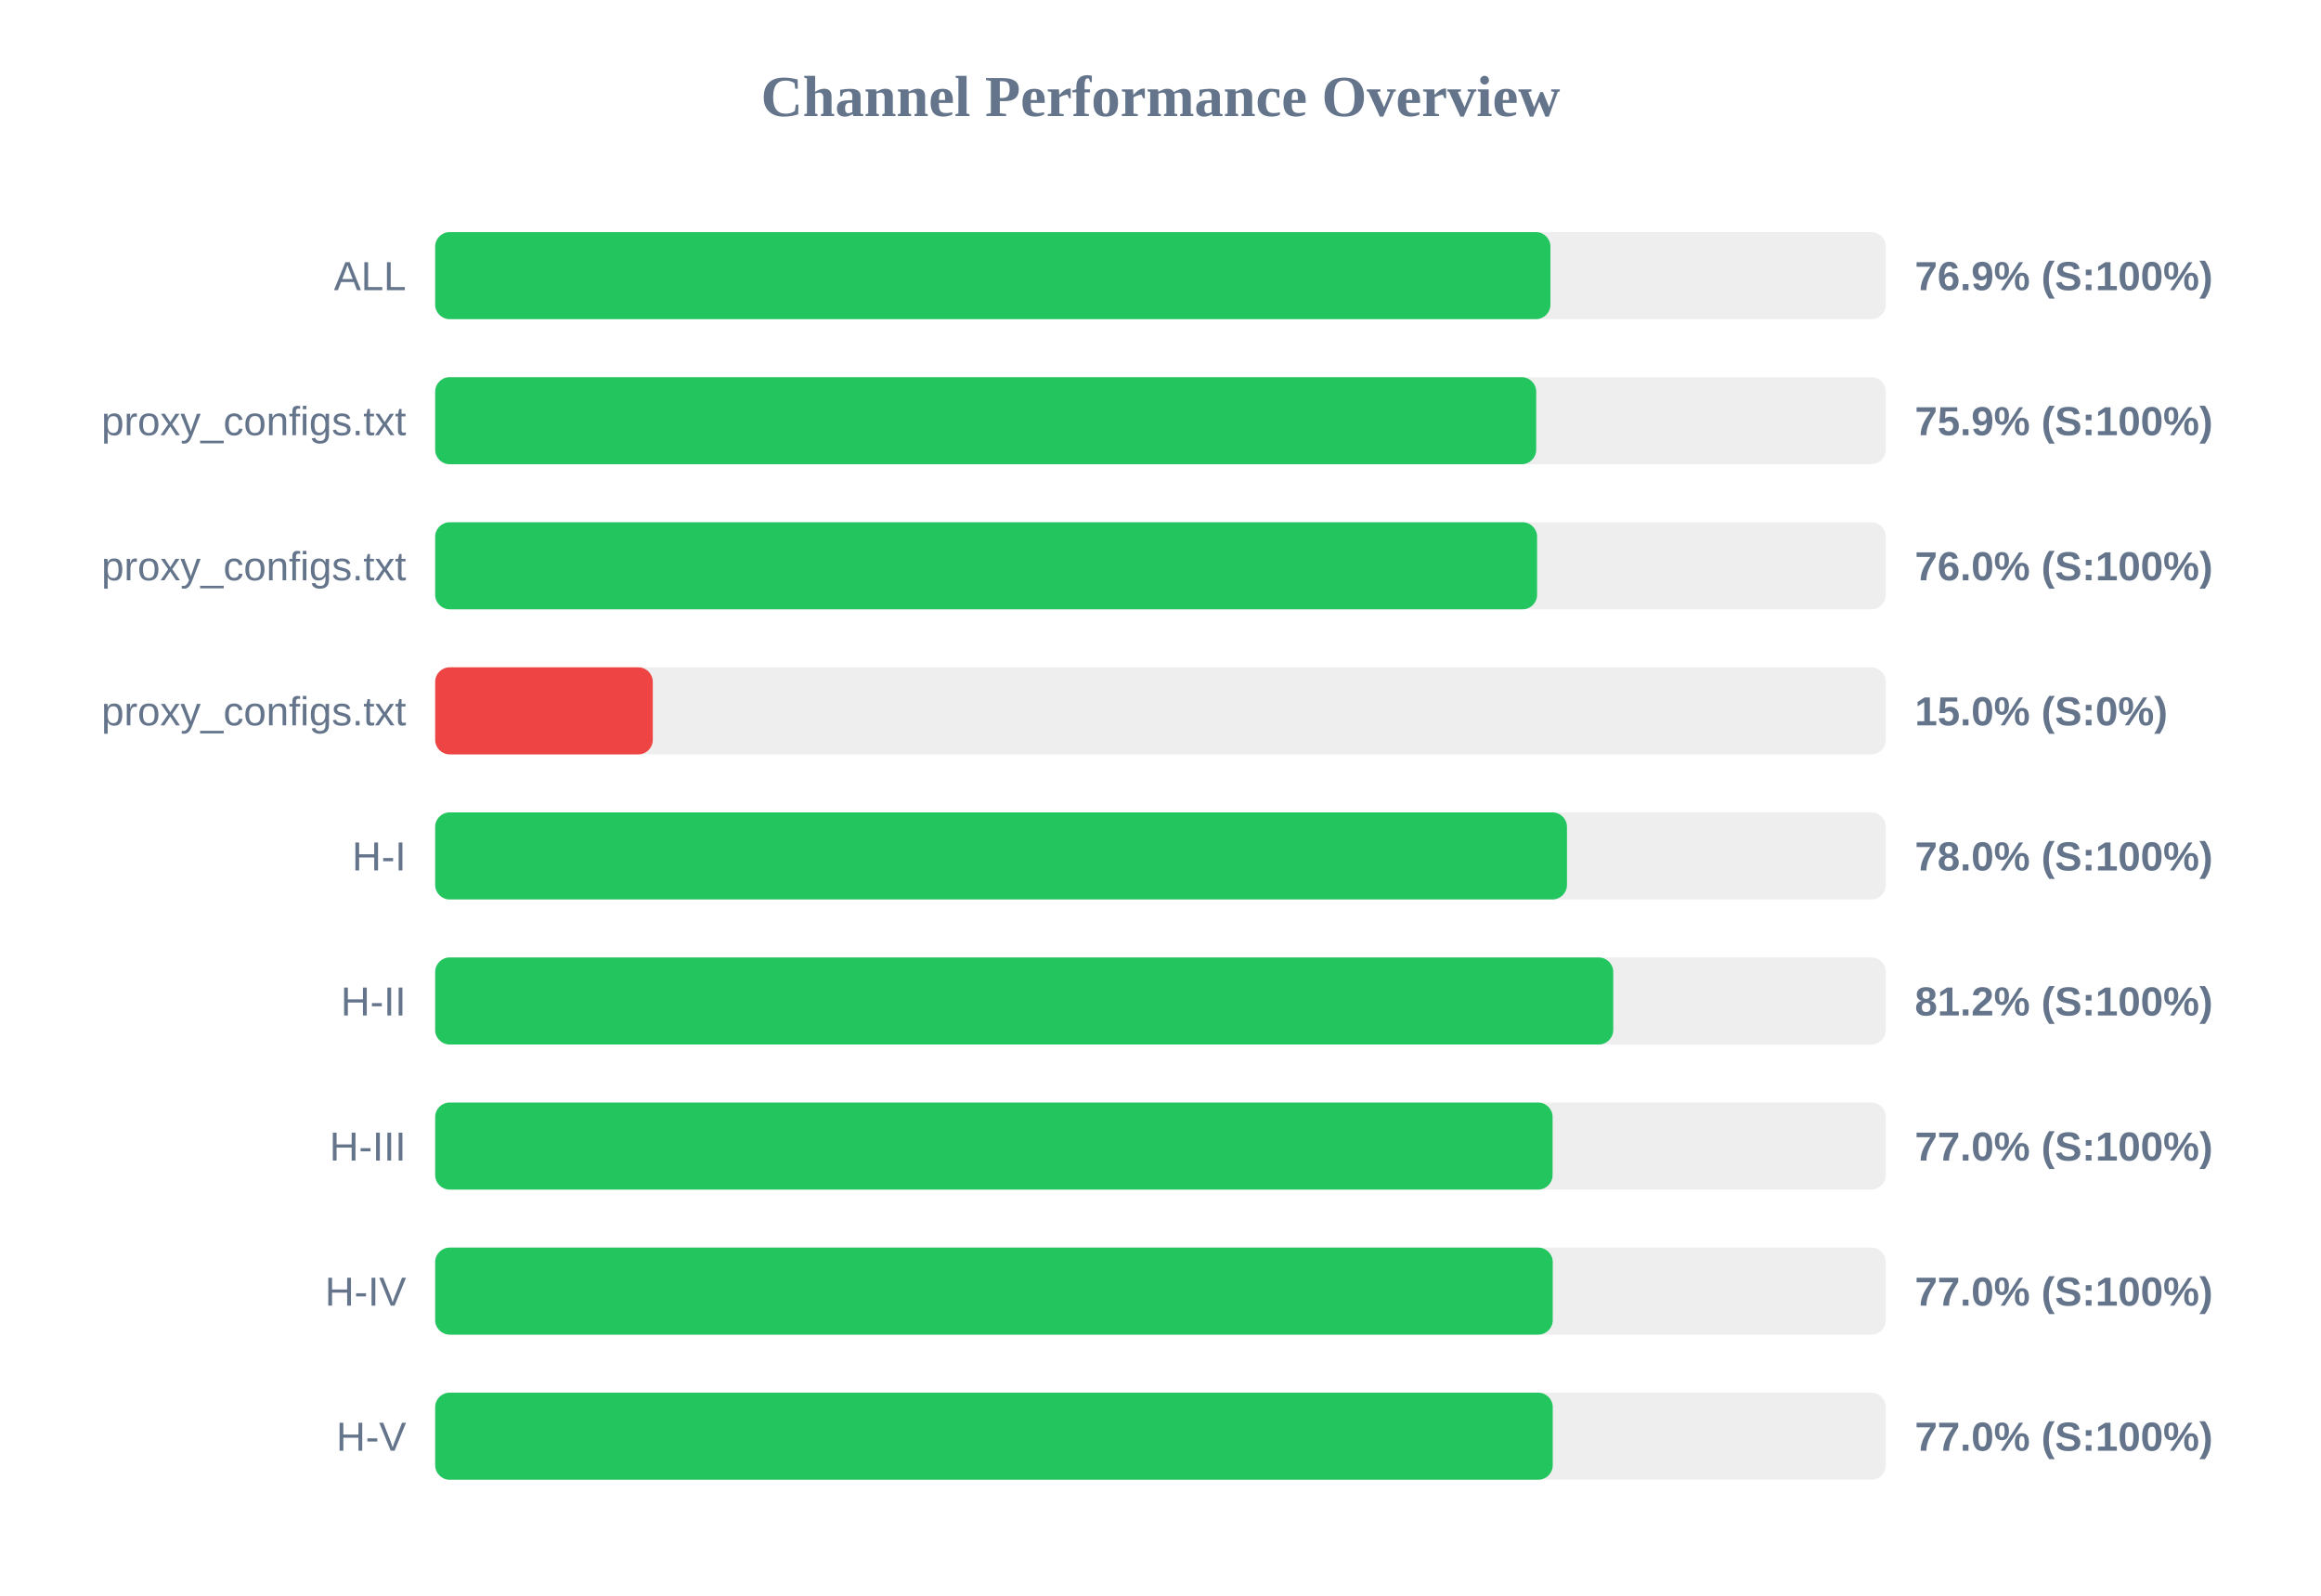
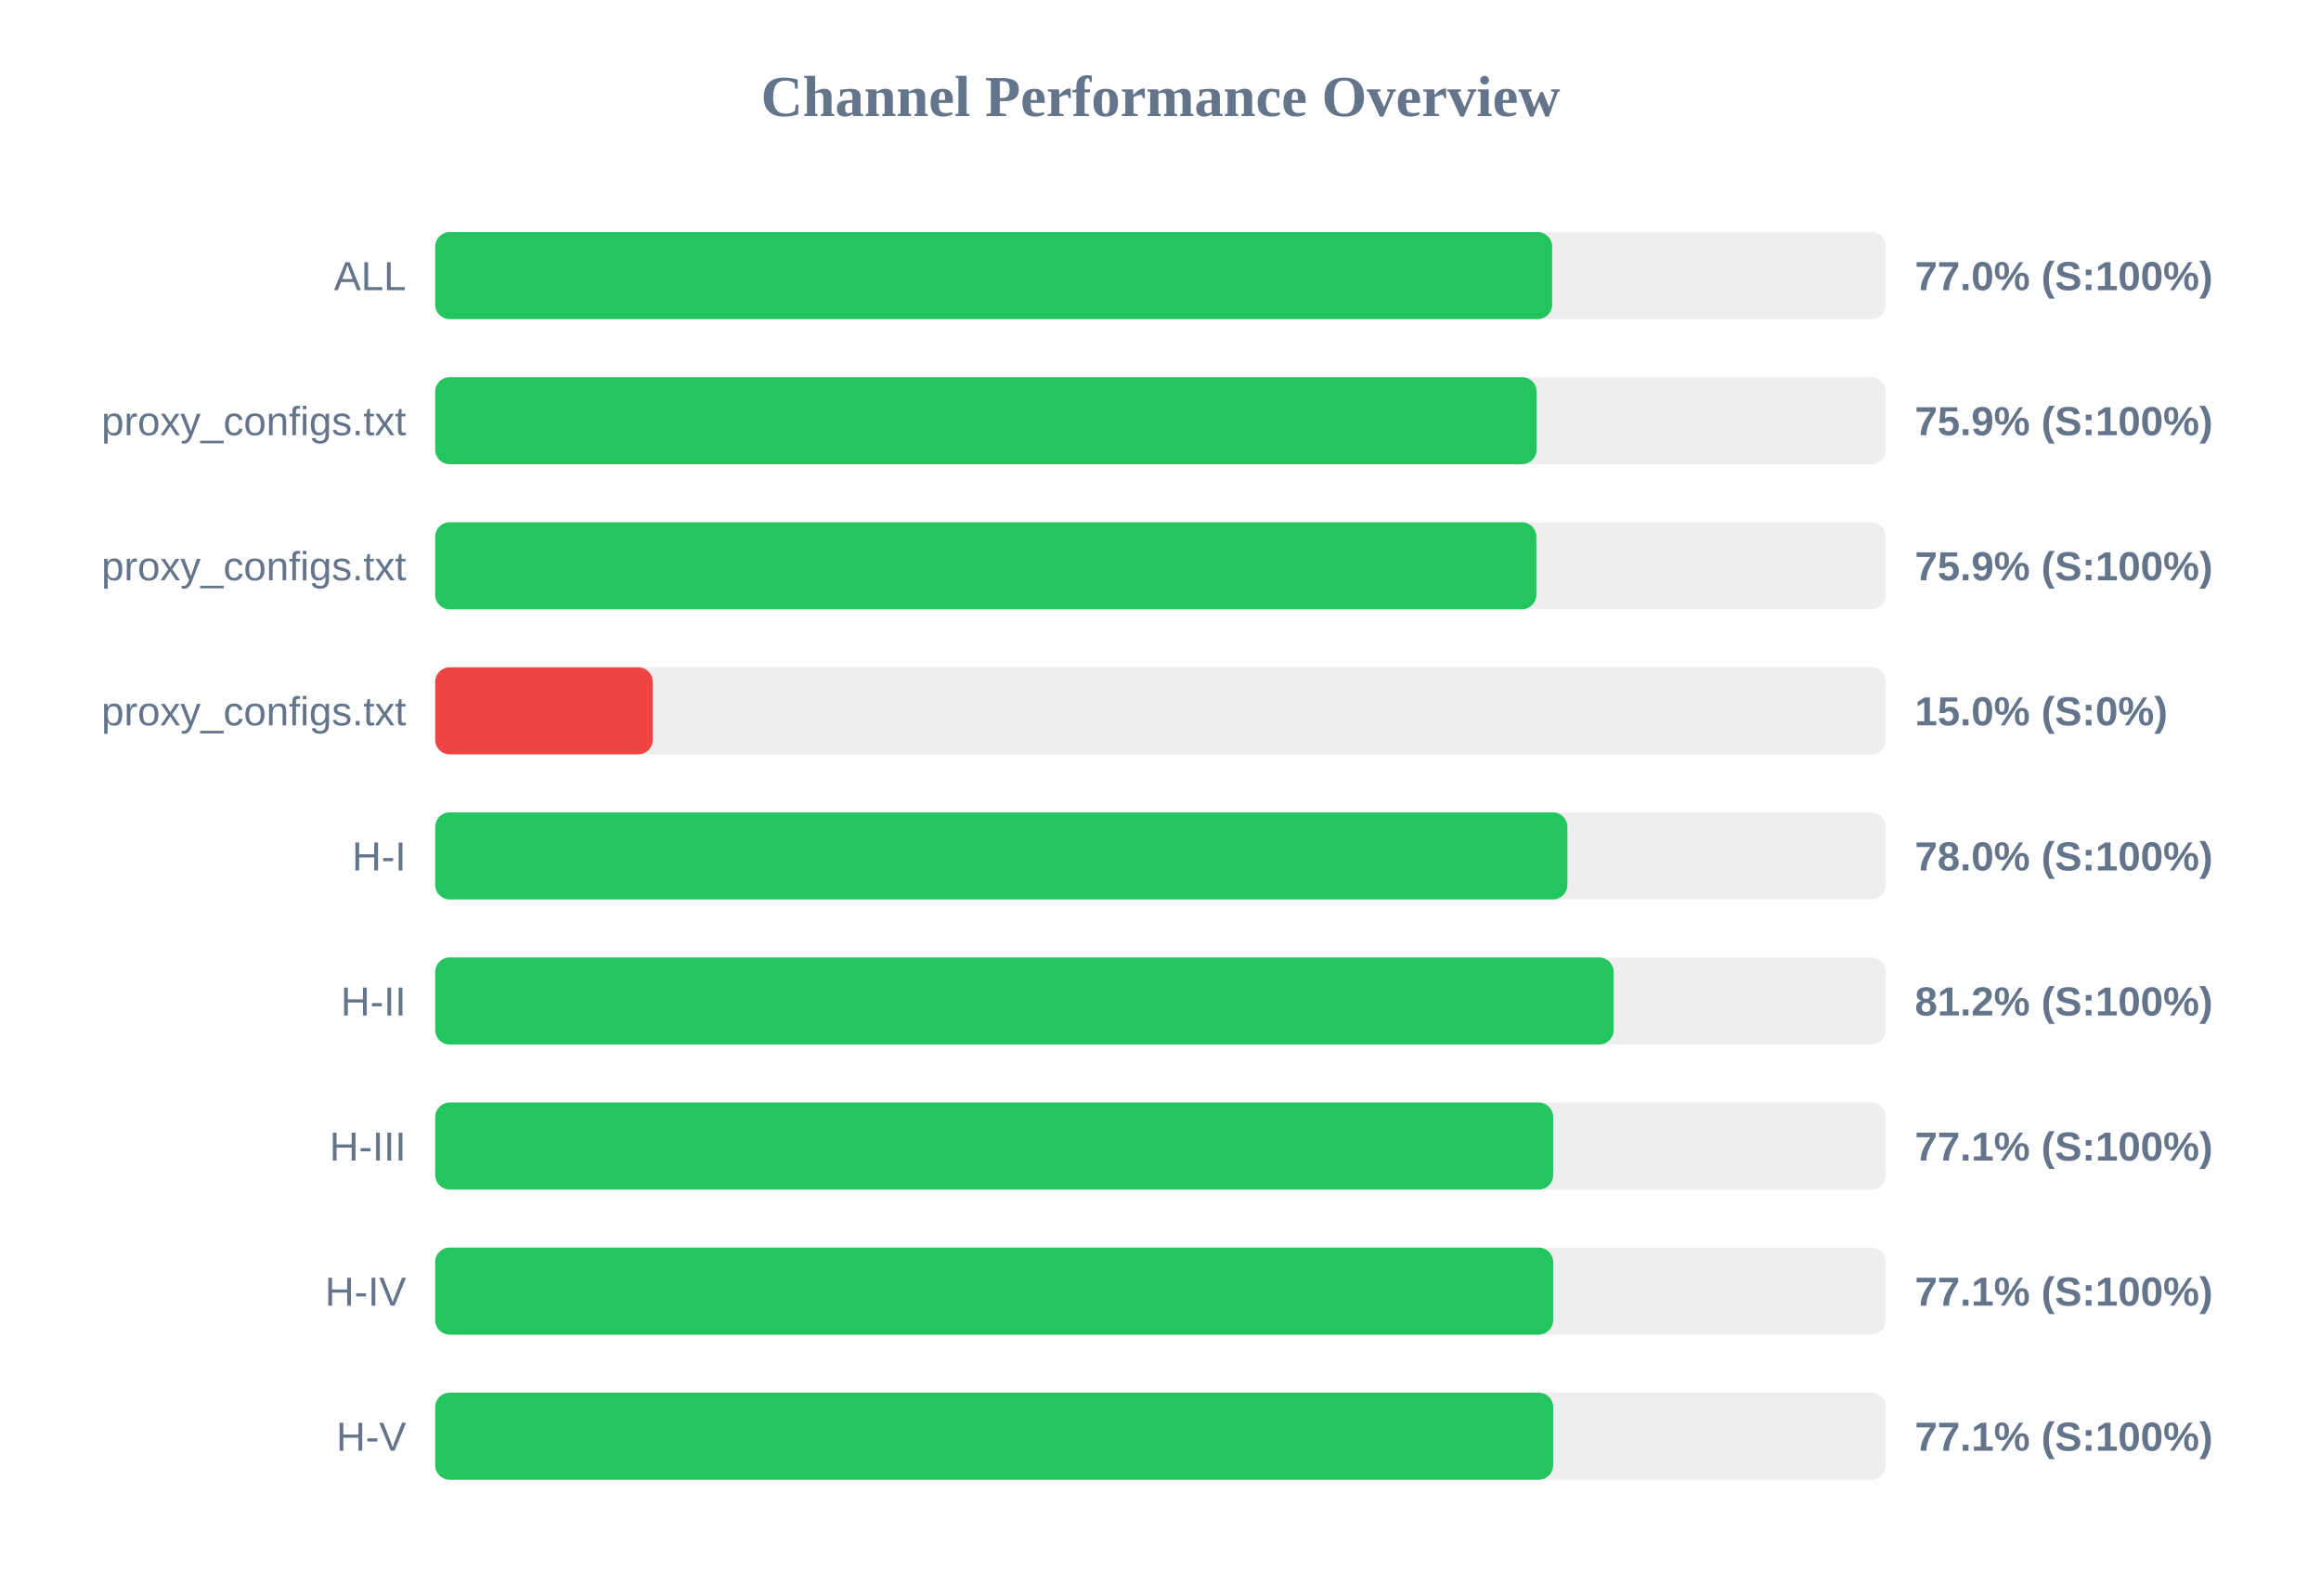
<svg xmlns="http://www.w3.org/2000/svg" width="800" height="550" version="1.1">
  <style>
        .row { font: 14px Arial; fill: #64748b; }
        .score { font: bold 14px Arial; fill: #64748b; }
    </style>
  <text x="400" y="40" text-anchor="middle" font-size="20px" font-weight="bold" fill="#64748b">Channel Performance Overview</text>
  <rect x="150" y="80" width="500" height="30" fill="#eee" rx="5" />
-   <rect x="150" y="80" width="384.4" height="30" fill="#22c55e" rx="5" />
+   <rect x="150" y="80" width="385.0" height="30" fill="#22c55e" rx="5" />
  <text x="140" y="100" text-anchor="end" class="row">ALL</text>
-   <text x="660" y="100" text-anchor="start" class="score">76.9% (S:100%)</text>
+   <text x="660" y="100" text-anchor="start" class="score">77.0% (S:100%)</text>
  <rect x="150" y="130" width="500" height="30" fill="#eee" rx="5" />
-   <rect x="150" y="130" width="379.5" height="30" fill="#22c55e" rx="5" />
+   <rect x="150" y="130" width="379.65" height="30" fill="#22c55e" rx="5" />
  <text x="140" y="150" text-anchor="end" class="row">proxy_configs.txt</text>
  <text x="660" y="150" text-anchor="start" class="score">75.9% (S:100%)</text>
  <rect x="150" y="180" width="500" height="30" fill="#eee" rx="5" />
-   <rect x="150" y="180" width="379.8" height="30" fill="#22c55e" rx="5" />
+   <rect x="150" y="180" width="379.55" height="30" fill="#22c55e" rx="5" />
  <text x="140" y="200" text-anchor="end" class="row">proxy_configs.txt</text>
-   <text x="660" y="200" text-anchor="start" class="score">76.0% (S:100%)</text>
+   <text x="660" y="200" text-anchor="start" class="score">75.9% (S:100%)</text>
  <rect x="150" y="230" width="500" height="30" fill="#eee" rx="5" />
  <rect x="150" y="230" width="75.0" height="30" fill="#ef4444" rx="5" />
  <text x="140" y="250" text-anchor="end" class="row">proxy_configs.txt</text>
  <text x="660" y="250" text-anchor="start" class="score">15.0% (S:0%)</text>
  <rect x="150" y="280" width="500" height="30" fill="#eee" rx="5" />
-   <rect x="150" y="280" width="390.1" height="30" fill="#22c55e" rx="5" />
+   <rect x="150" y="280" width="390.25" height="30" fill="#22c55e" rx="5" />
  <text x="140" y="300" text-anchor="end" class="row">H-I</text>
  <text x="660" y="300" text-anchor="start" class="score">78.0% (S:100%)</text>
  <rect x="150" y="330" width="500" height="30" fill="#eee" rx="5" />
-   <rect x="150" y="330" width="406.05" height="30" fill="#22c55e" rx="5" />
+   <rect x="150" y="330" width="406.2" height="30" fill="#22c55e" rx="5" />
  <text x="140" y="350" text-anchor="end" class="row">H-II</text>
  <text x="660" y="350" text-anchor="start" class="score">81.2% (S:100%)</text>
  <rect x="150" y="380" width="500" height="30" fill="#eee" rx="5" />
-   <rect x="150" y="380" width="385.15" height="30" fill="#22c55e" rx="5" />
+   <rect x="150" y="380" width="385.35" height="30" fill="#22c55e" rx="5" />
  <text x="140" y="400" text-anchor="end" class="row">H-III</text>
-   <text x="660" y="400" text-anchor="start" class="score">77.0% (S:100%)</text>
+   <text x="660" y="400" text-anchor="start" class="score">77.1% (S:100%)</text>
  <rect x="150" y="430" width="500" height="30" fill="#eee" rx="5" />
-   <rect x="150" y="430" width="385.2" height="30" fill="#22c55e" rx="5" />
+   <rect x="150" y="430" width="385.35" height="30" fill="#22c55e" rx="5" />
  <text x="140" y="450" text-anchor="end" class="row">H-IV</text>
-   <text x="660" y="450" text-anchor="start" class="score">77.0% (S:100%)</text>
+   <text x="660" y="450" text-anchor="start" class="score">77.1% (S:100%)</text>
  <rect x="150" y="480" width="500" height="30" fill="#eee" rx="5" />
-   <rect x="150" y="480" width="385.2" height="30" fill="#22c55e" rx="5" />
+   <rect x="150" y="480" width="385.35" height="30" fill="#22c55e" rx="5" />
  <text x="140" y="500" text-anchor="end" class="row">H-V</text>
-   <text x="660" y="500" text-anchor="start" class="score">77.0% (S:100%)</text>
+   <text x="660" y="500" text-anchor="start" class="score">77.1% (S:100%)</text>
</svg>
